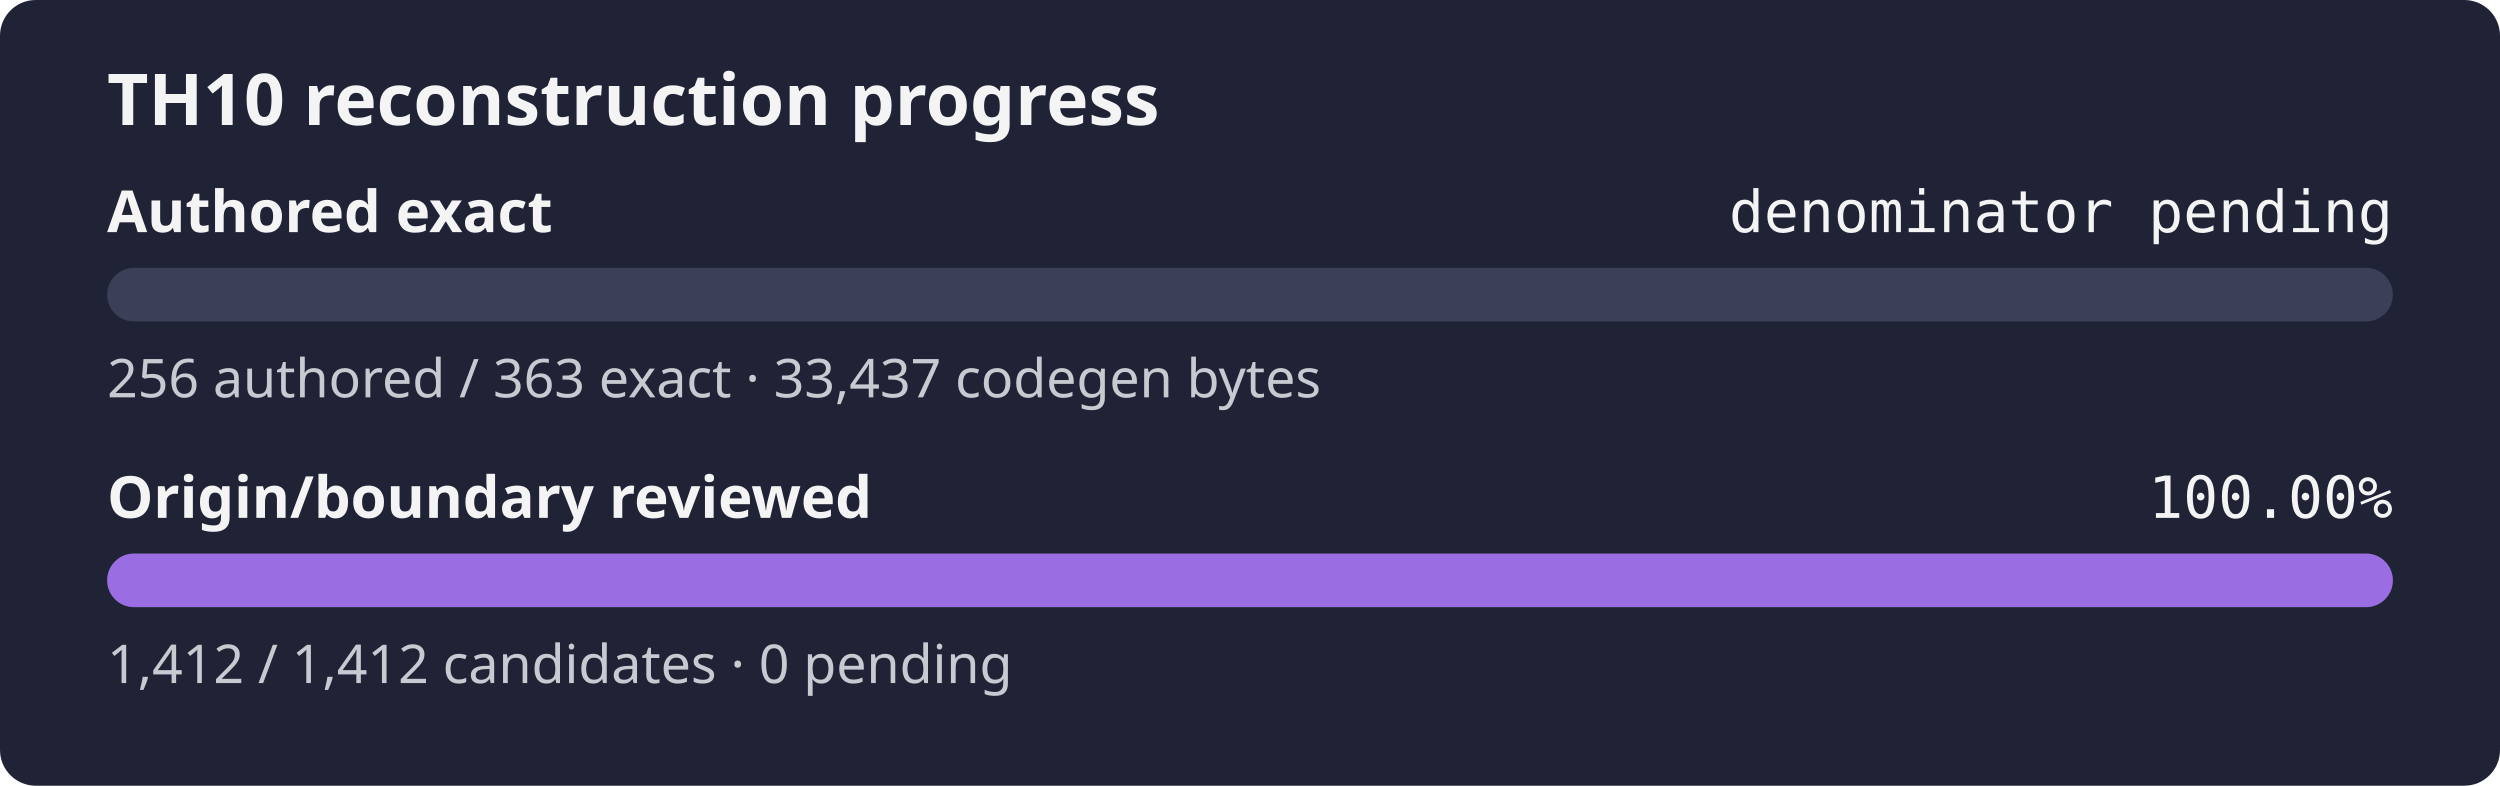
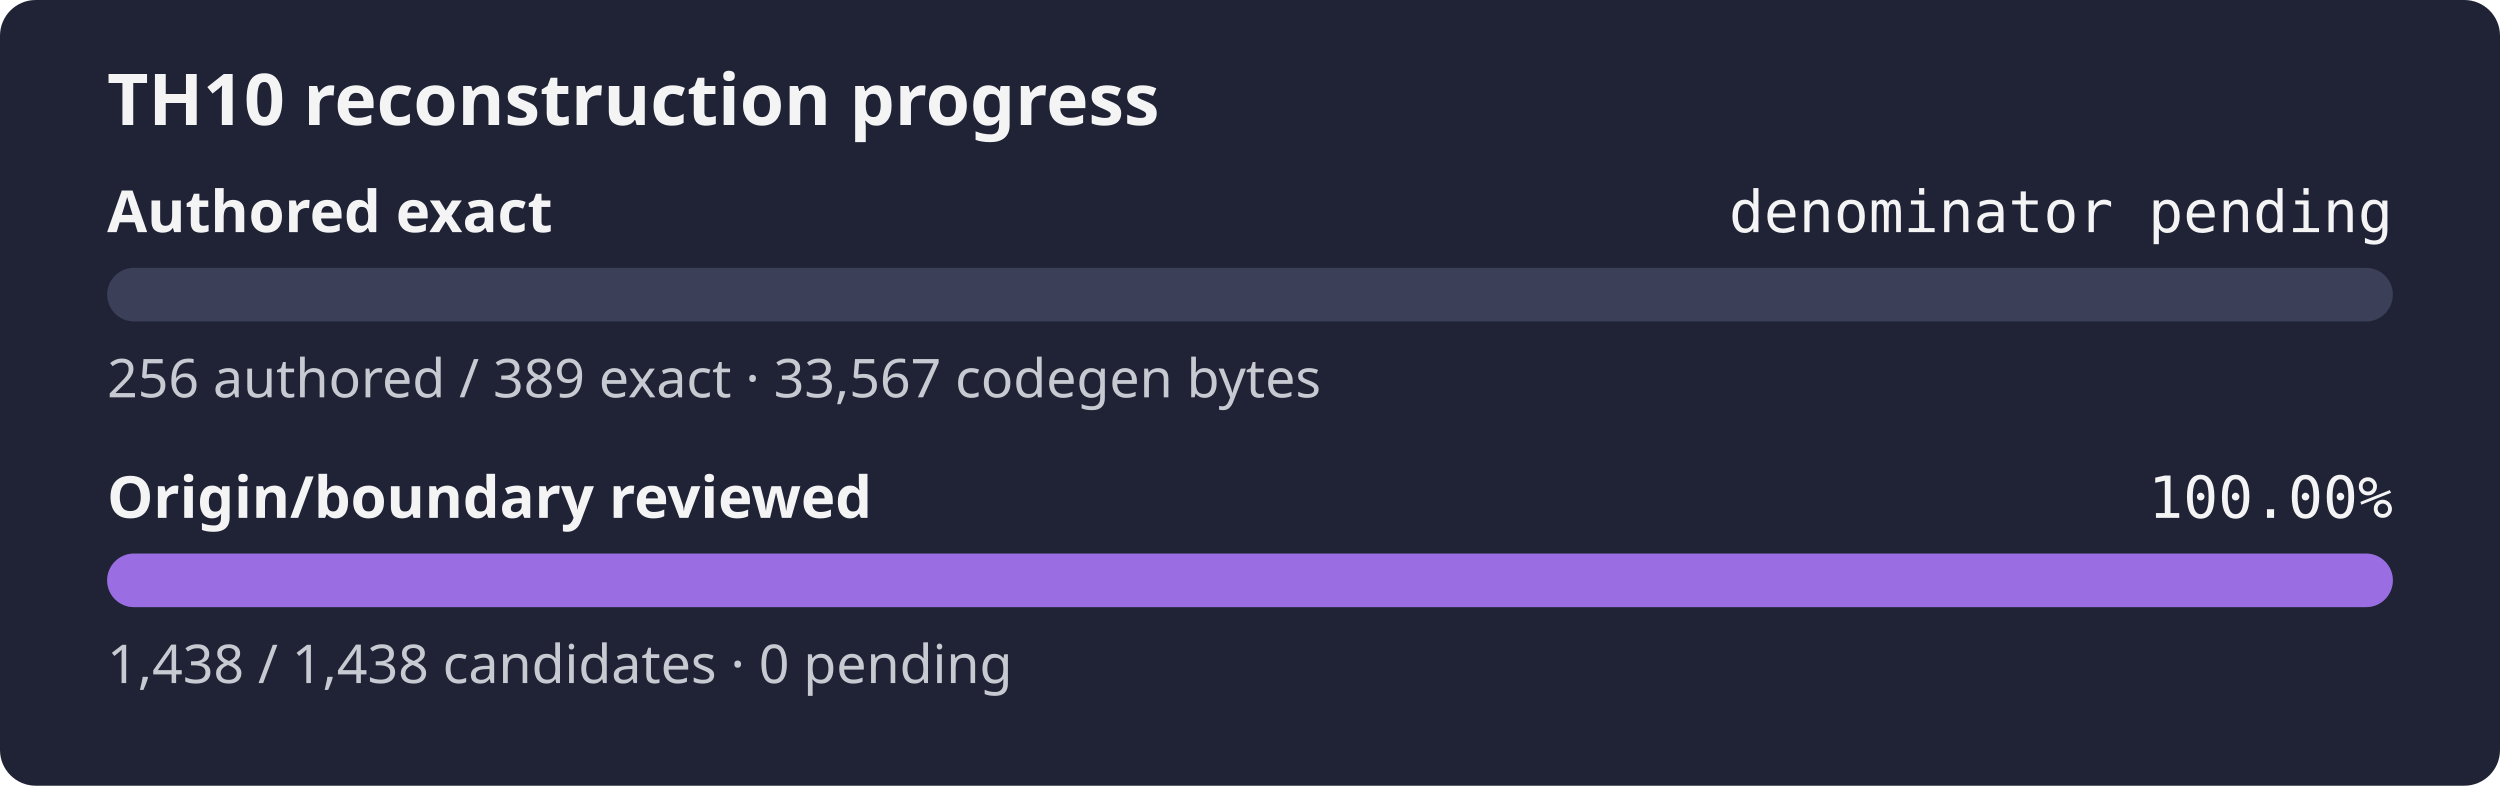
<svg xmlns="http://www.w3.org/2000/svg" width="560" height="176" role="img" aria-label="TH10 reconstruction progress: authored exact denominator pending, origin and boundary review 100.00%">
  <rect width="560" height="176" rx="8" fill="#1f2335" />
  <text x="24" y="28" fill="#f4f4f5" font-family="sans-serif" font-size="16" font-weight="600">TH10 reconstruction progress</text>
  <text x="24" y="52" fill="#f4f4f5" font-family="sans-serif" font-size="13" font-weight="600">Authored exact</text>
  <text x="536" y="52" fill="#f4f4f5" text-anchor="end" font-family="monospace" font-size="13">denominator pending</text>
  <rect x="24" y="60" width="512" height="12" rx="6" fill="#3b4058" />
  <rect x="24" y="60" width="0.00" height="12" rx="6" fill="#9b6de3" />
-   <text x="24" y="89" fill="#c8cad2" font-family="sans-serif" font-size="12">256 authored / 363 exact · 33,437 codegen bytes</text>
+   <text x="24" y="89" fill="#c8cad2" font-family="sans-serif" font-size="12">256 authored / 389 exact · 33,567 codegen bytes</text>
  <text x="24" y="116" fill="#f4f4f5" font-family="sans-serif" font-size="13" font-weight="600">Origin/boundary reviewed</text>
  <text x="536" y="116" fill="#f4f4f5" text-anchor="end" font-family="monospace" font-size="13">100.00%</text>
  <rect x="24" y="124" width="512" height="12" rx="6" fill="#3b4058" />
  <rect x="24" y="124" width="512.00" height="12" rx="6" fill="#9b6de3" />
-   <text x="24" y="153" fill="#c8cad2" font-family="sans-serif" font-size="12">1,412 / 1,412 candidates · 0 pending</text>
+   <text x="24" y="153" fill="#c8cad2" font-family="sans-serif" font-size="12">1,438 / 1,438 candidates · 0 pending</text>
</svg>
